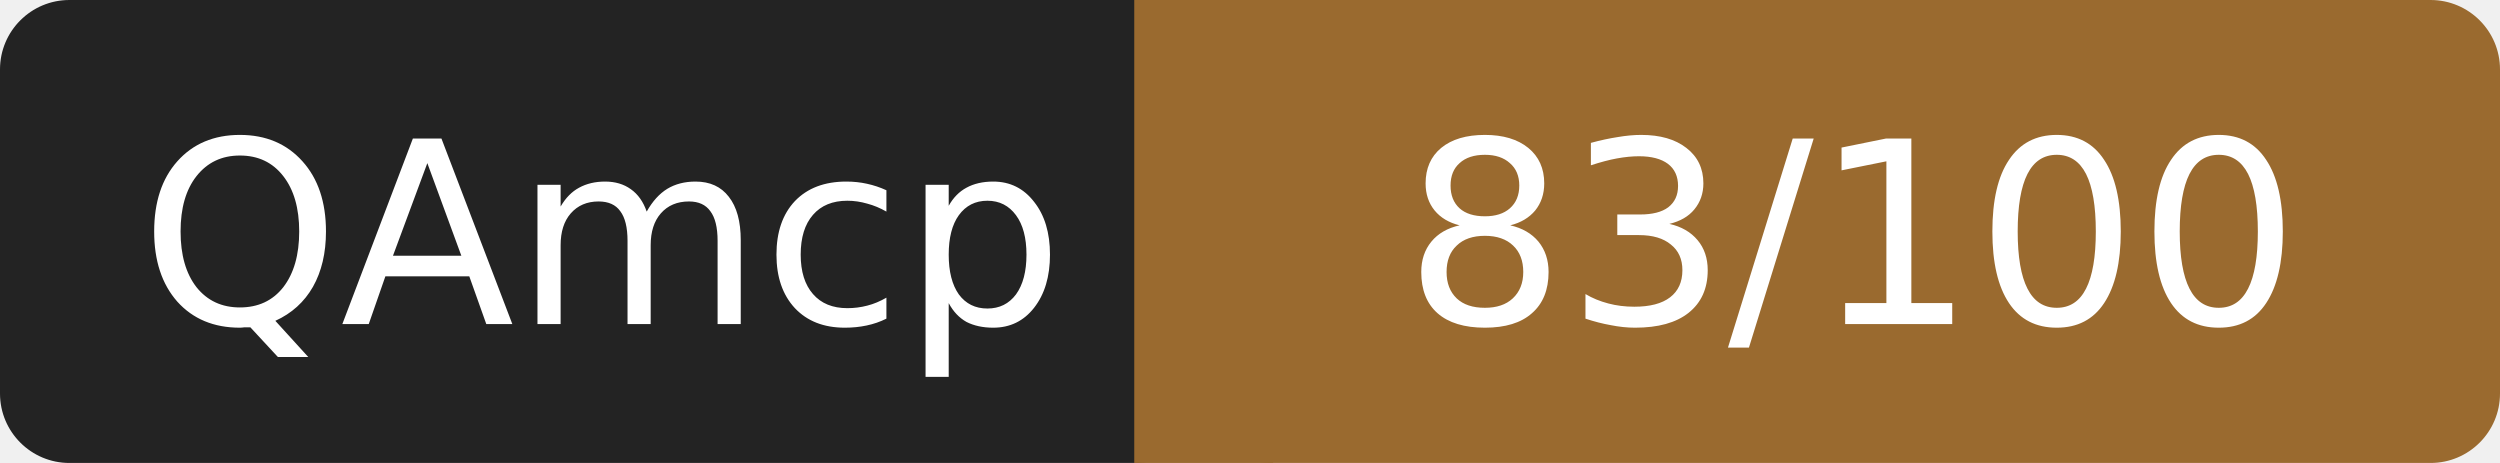
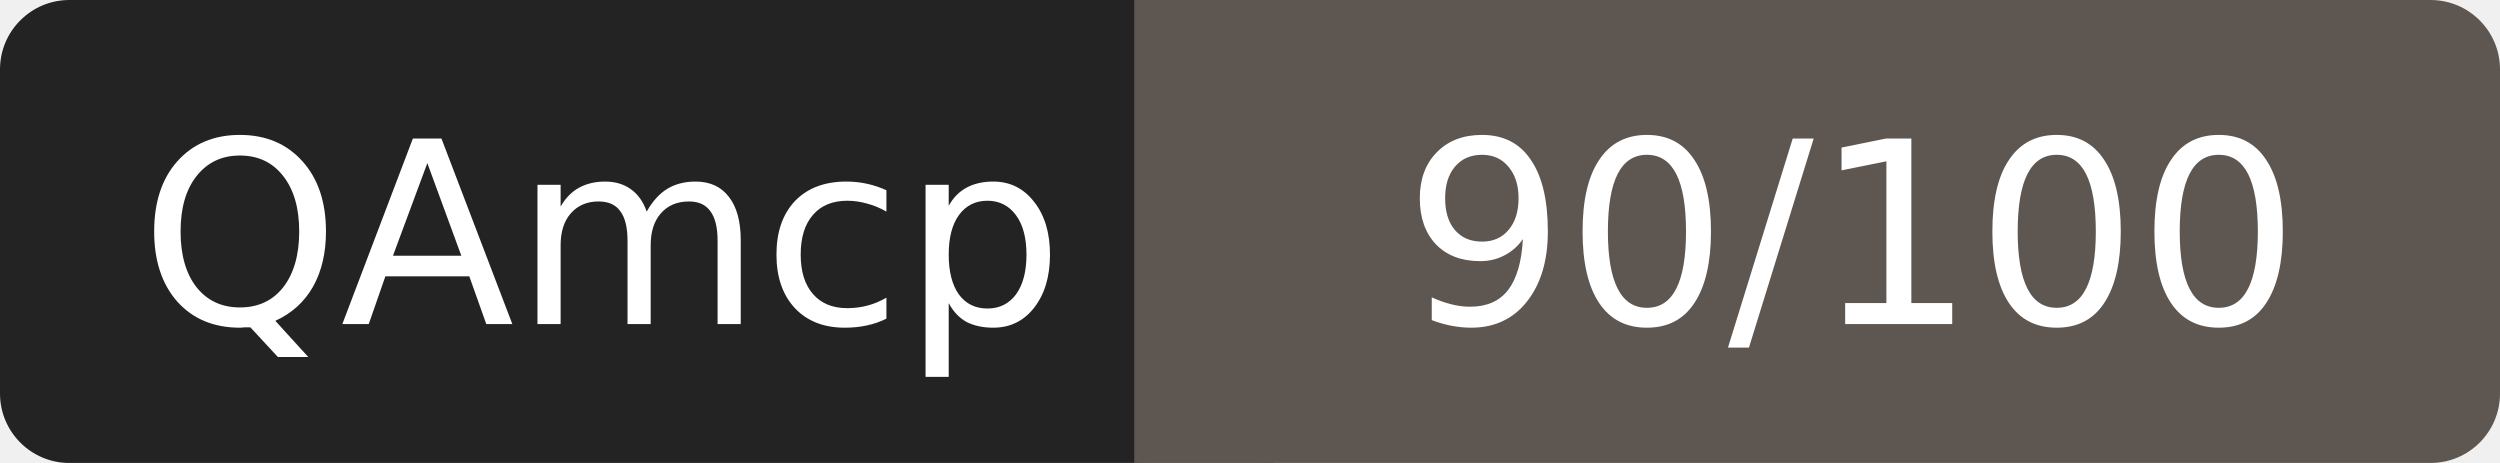
- <svg xmlns="http://www.w3.org/2000/svg" width="108" height="20" role="img" aria-label="QAmcp: 83/100">
+ <svg xmlns="http://www.w3.org/2000/svg" width="108" height="20" role="img" aria-label="QAmcp: 90/100">
  <rect width="52" height="20" rx="3" fill="#232323" />
-   <rect x="52" width="56" height="20" rx="3" fill="#9a6a2f" />
-   <rect x="49" width="6" height="20" fill="#9a6a2f" />
+   <rect x="52" width="56" height="20" rx="3" fill="#5e5650" />
+   <rect x="49" width="6" height="20" fill="#5e5650" />
  <g fill="#fff" font-family="Verdana,DejaVu Sans,sans-serif" font-size="11" text-anchor="middle">
    <text x="26" y="14">QAmcp</text>
-     <text x="80" y="14">83/100</text>
+     <text x="80" y="14">90/100</text>
  </g>
</svg>
